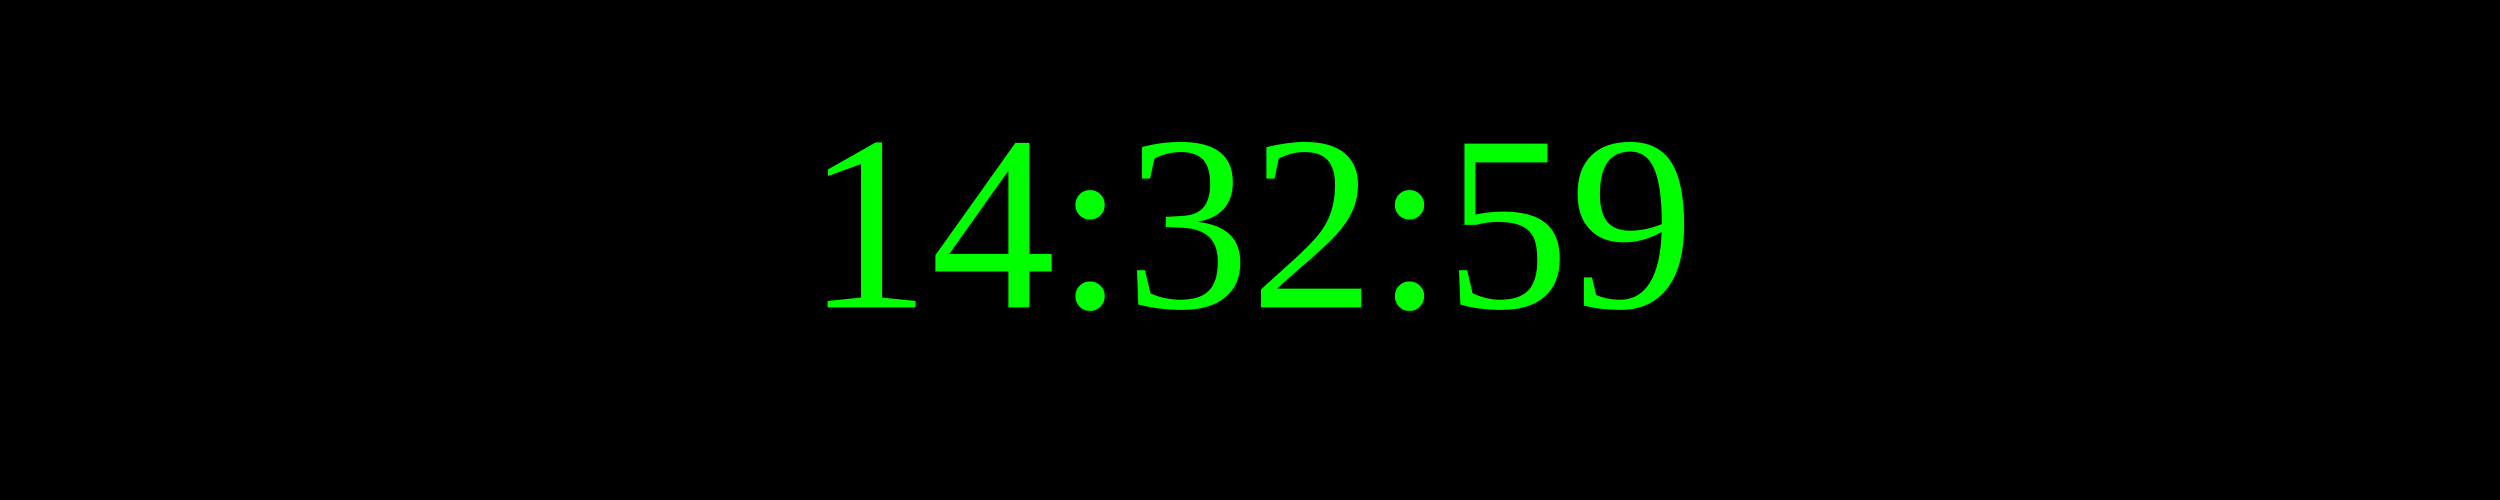
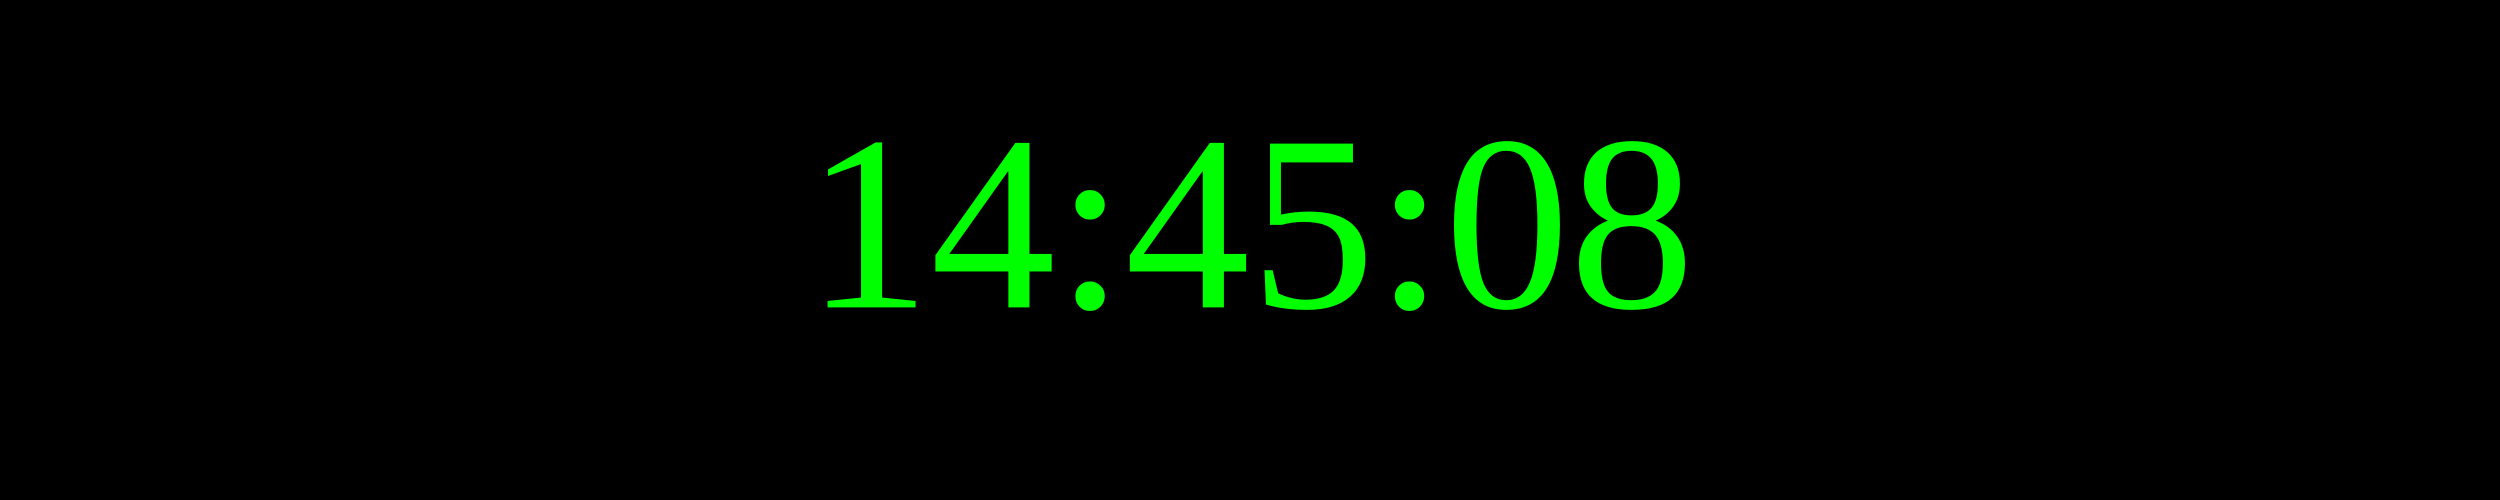
<svg xmlns="http://www.w3.org/2000/svg" width="250" height="50">
  <rect width="100%" height="100%" fill="black" />
  <text x="50%" y="50%" font-size="25" fill="lime" text-anchor="middle" dominant-baseline="middle">
- 14:32:59
+ 14:45:08
</text>
</svg>
